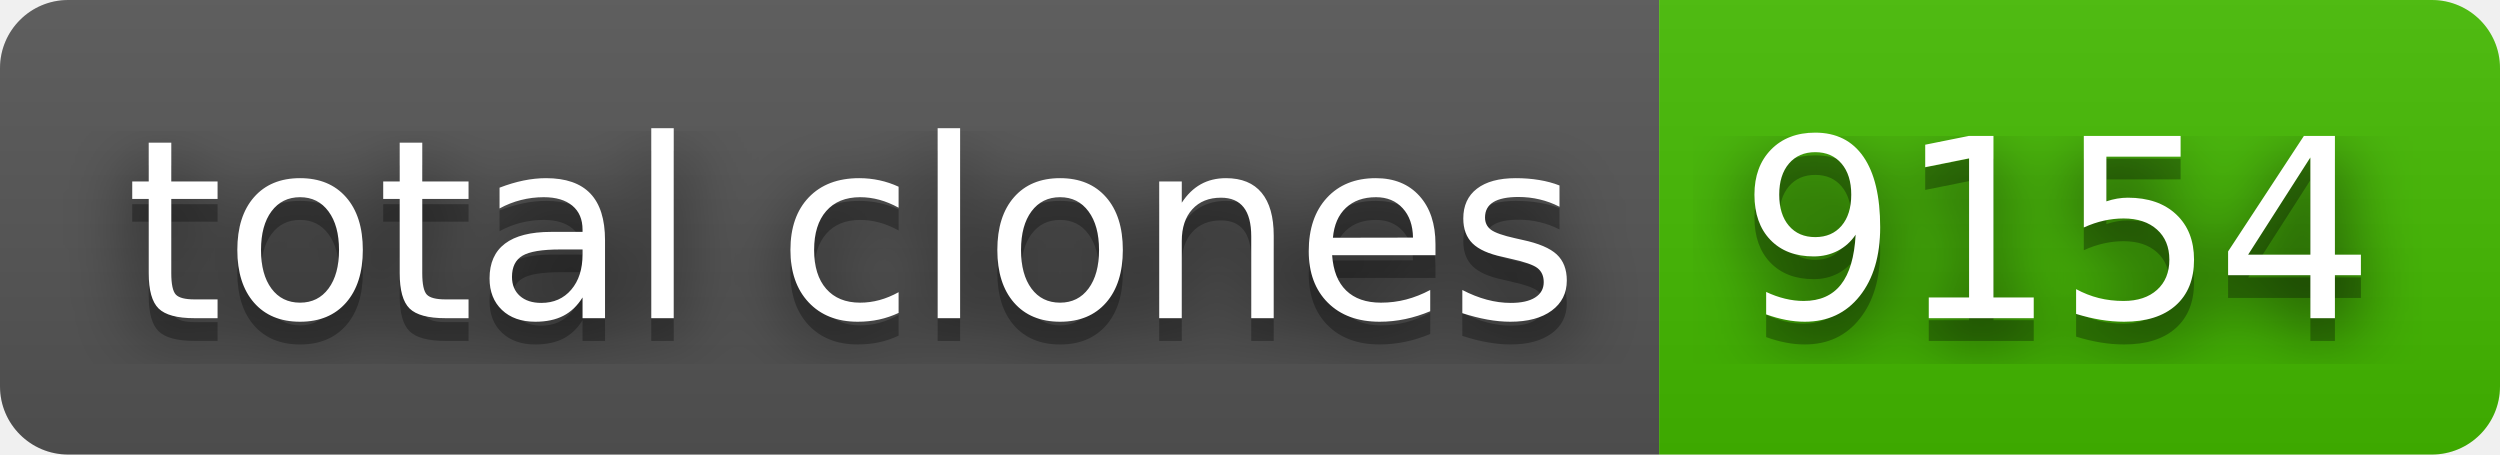
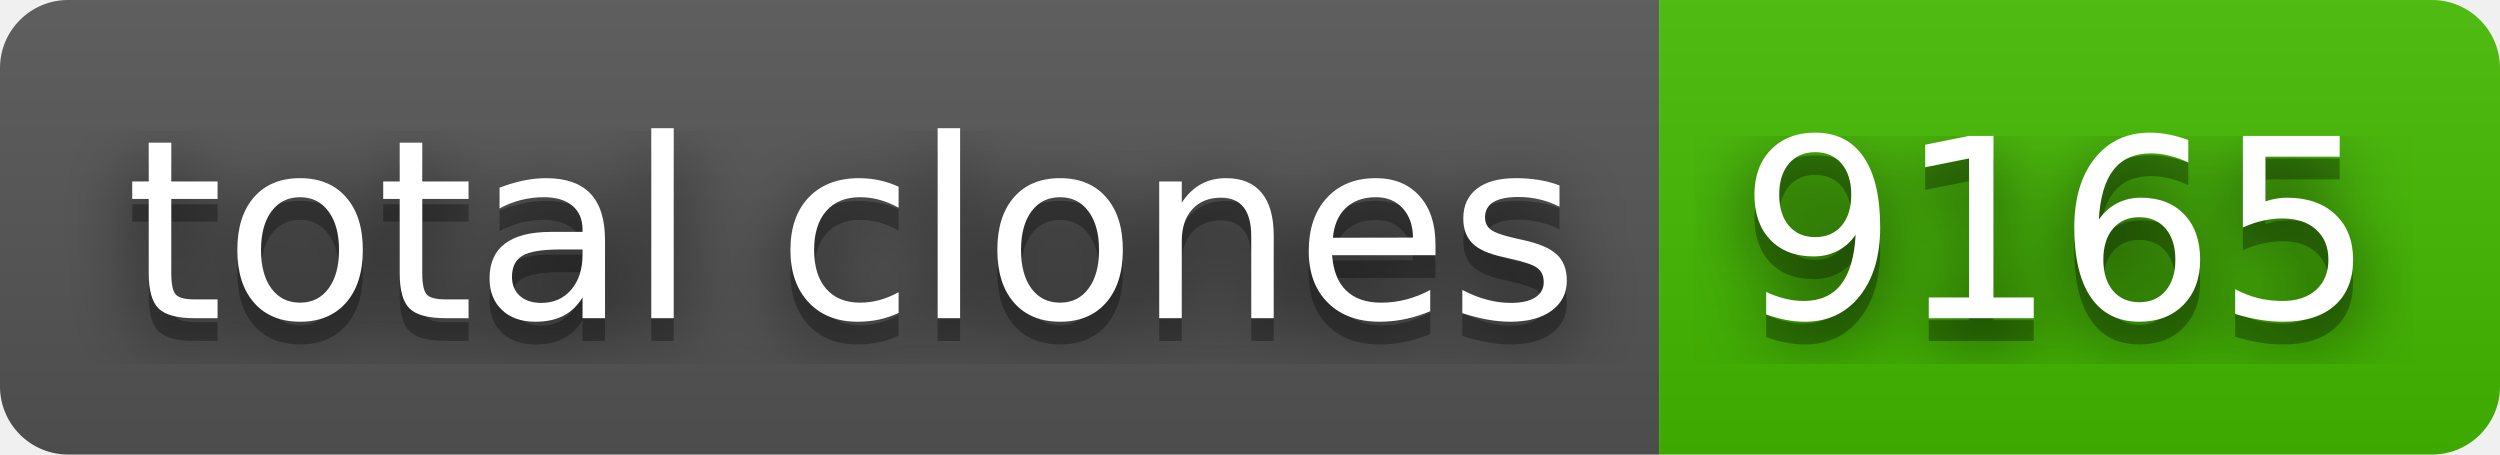
- <svg xmlns="http://www.w3.org/2000/svg" width="110" height="20" role="img" aria-label="total clones: 9154">
+ <svg xmlns="http://www.w3.org/2000/svg" width="110" height="20" role="img" aria-label="total clones: 9165">
  <filter id="blur">
    <feGaussianBlur stdDeviation="16" />
  </filter>
  <linearGradient id="s" x2="0" y2="100%">
    <stop offset="0" stop-color="#bbb" stop-opacity=".1" />
    <stop offset="1" stop-opacity=".1" />
  </linearGradient>
  <clipPath id="r">
    <rect width="110" height="20" rx="3" />
  </clipPath>
  <g clip-path="url(#r)">
    <rect width="73" height="20" fill="#555" />
    <rect x="73" width="37" height="20" fill="#4b0" />
    <rect width="110" height="20" fill="url(#s)" />
  </g>
  <g fill="#fff" text-anchor="middle" font-family="Verdana,Geneva,DejaVu Sans,sans-serif" text-rendering="geometricPrecision" font-size="110">
    <g transform="scale(.1)">
      <g aria-hidden="true" fill="#010101">
        <text x="375" y="150" fill-opacity=".8" filter="url(#blur)" textLength="630">total clones</text>
        <text x="375" y="150" fill-opacity=".3" textLength="630">total clones</text>
      </g>
      <text x="375" y="140" textLength="630">total clones</text>
    </g>
    <g transform="scale(.1)">
      <g aria-hidden="true" fill="#010101">
-         <text x="905" y="150" fill-opacity=".8" filter="url(#blur)" textLength="270">9154</text>
-         <text x="905" y="150" fill-opacity=".3" textLength="270">9154</text>
+         <text x="905" y="150" fill-opacity=".8" filter="url(#blur)" textLength="270">9165</text>
+         <text x="905" y="150" fill-opacity=".3" textLength="270">9165</text>
      </g>
-       <text x="905" y="140" textLength="270">9154</text>
+       <text x="905" y="140" textLength="270">9165</text>
    </g>
  </g>
</svg>
